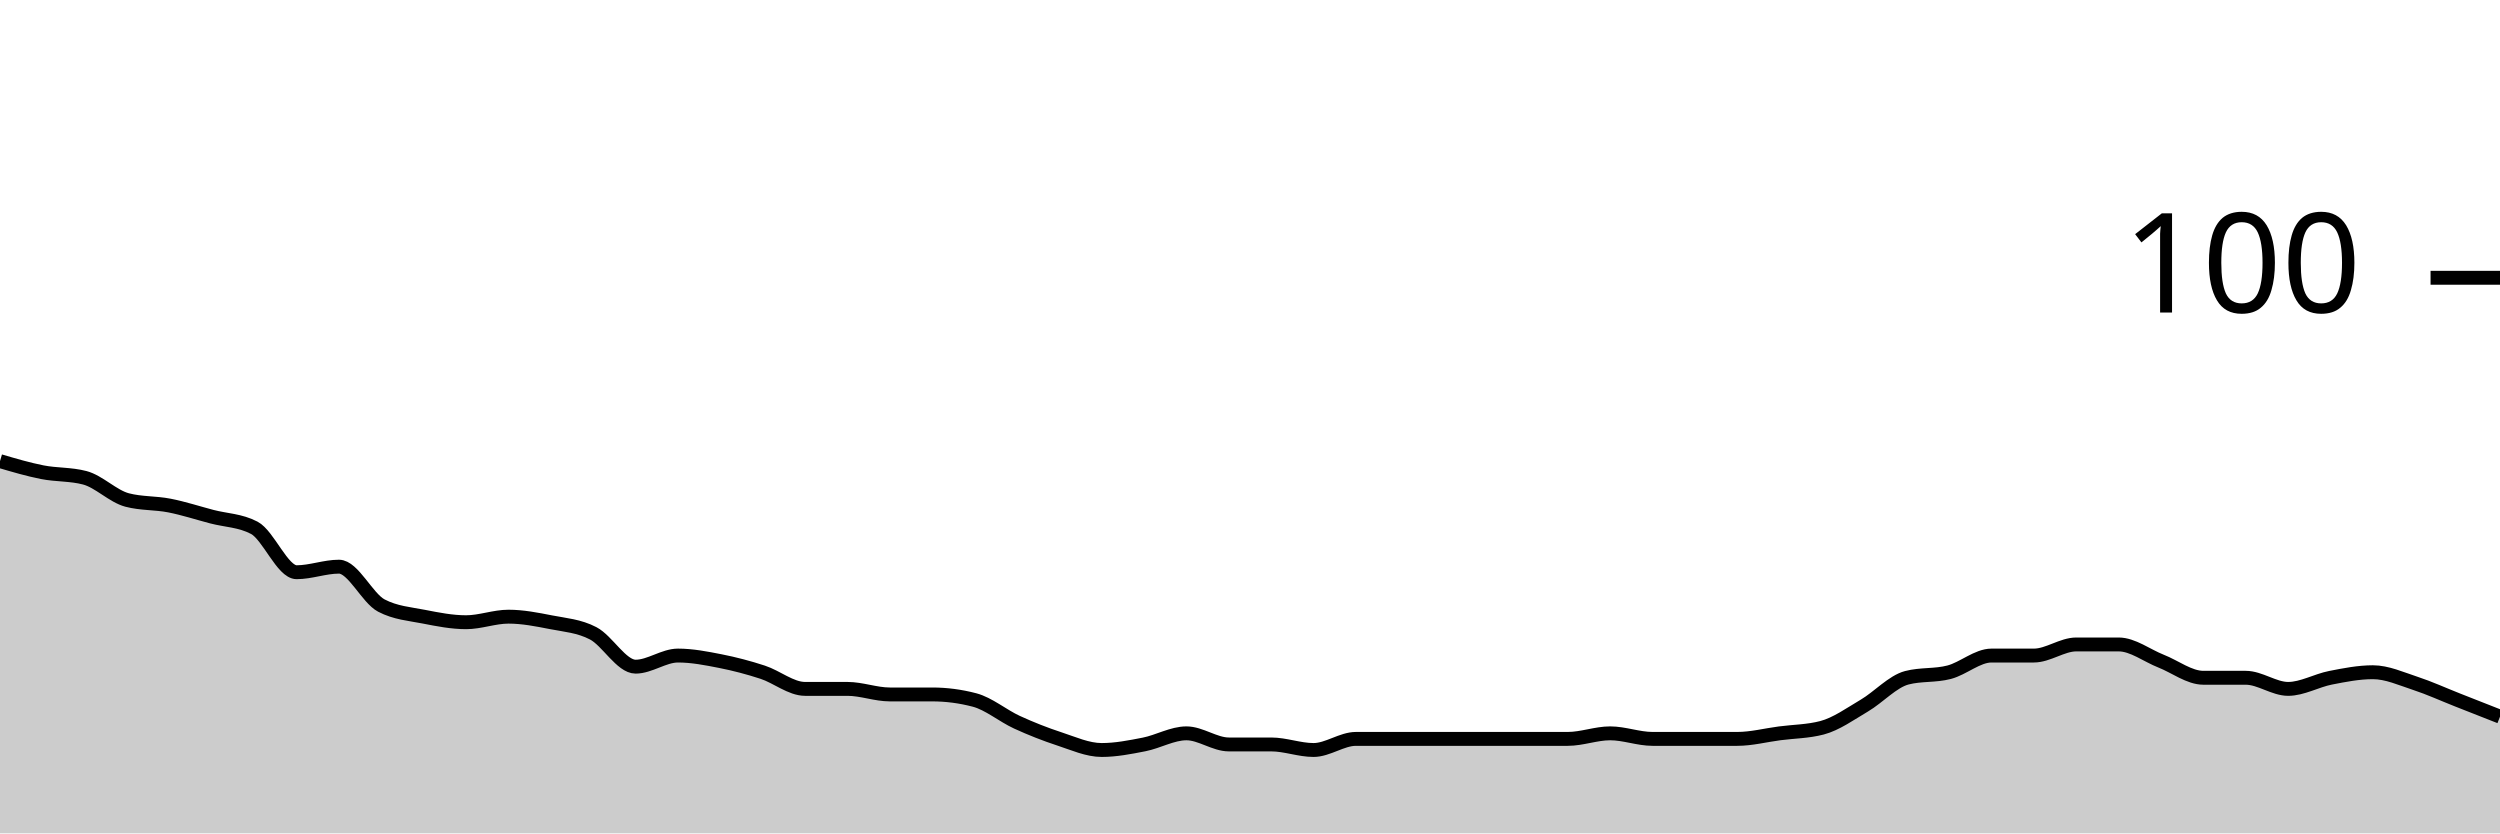
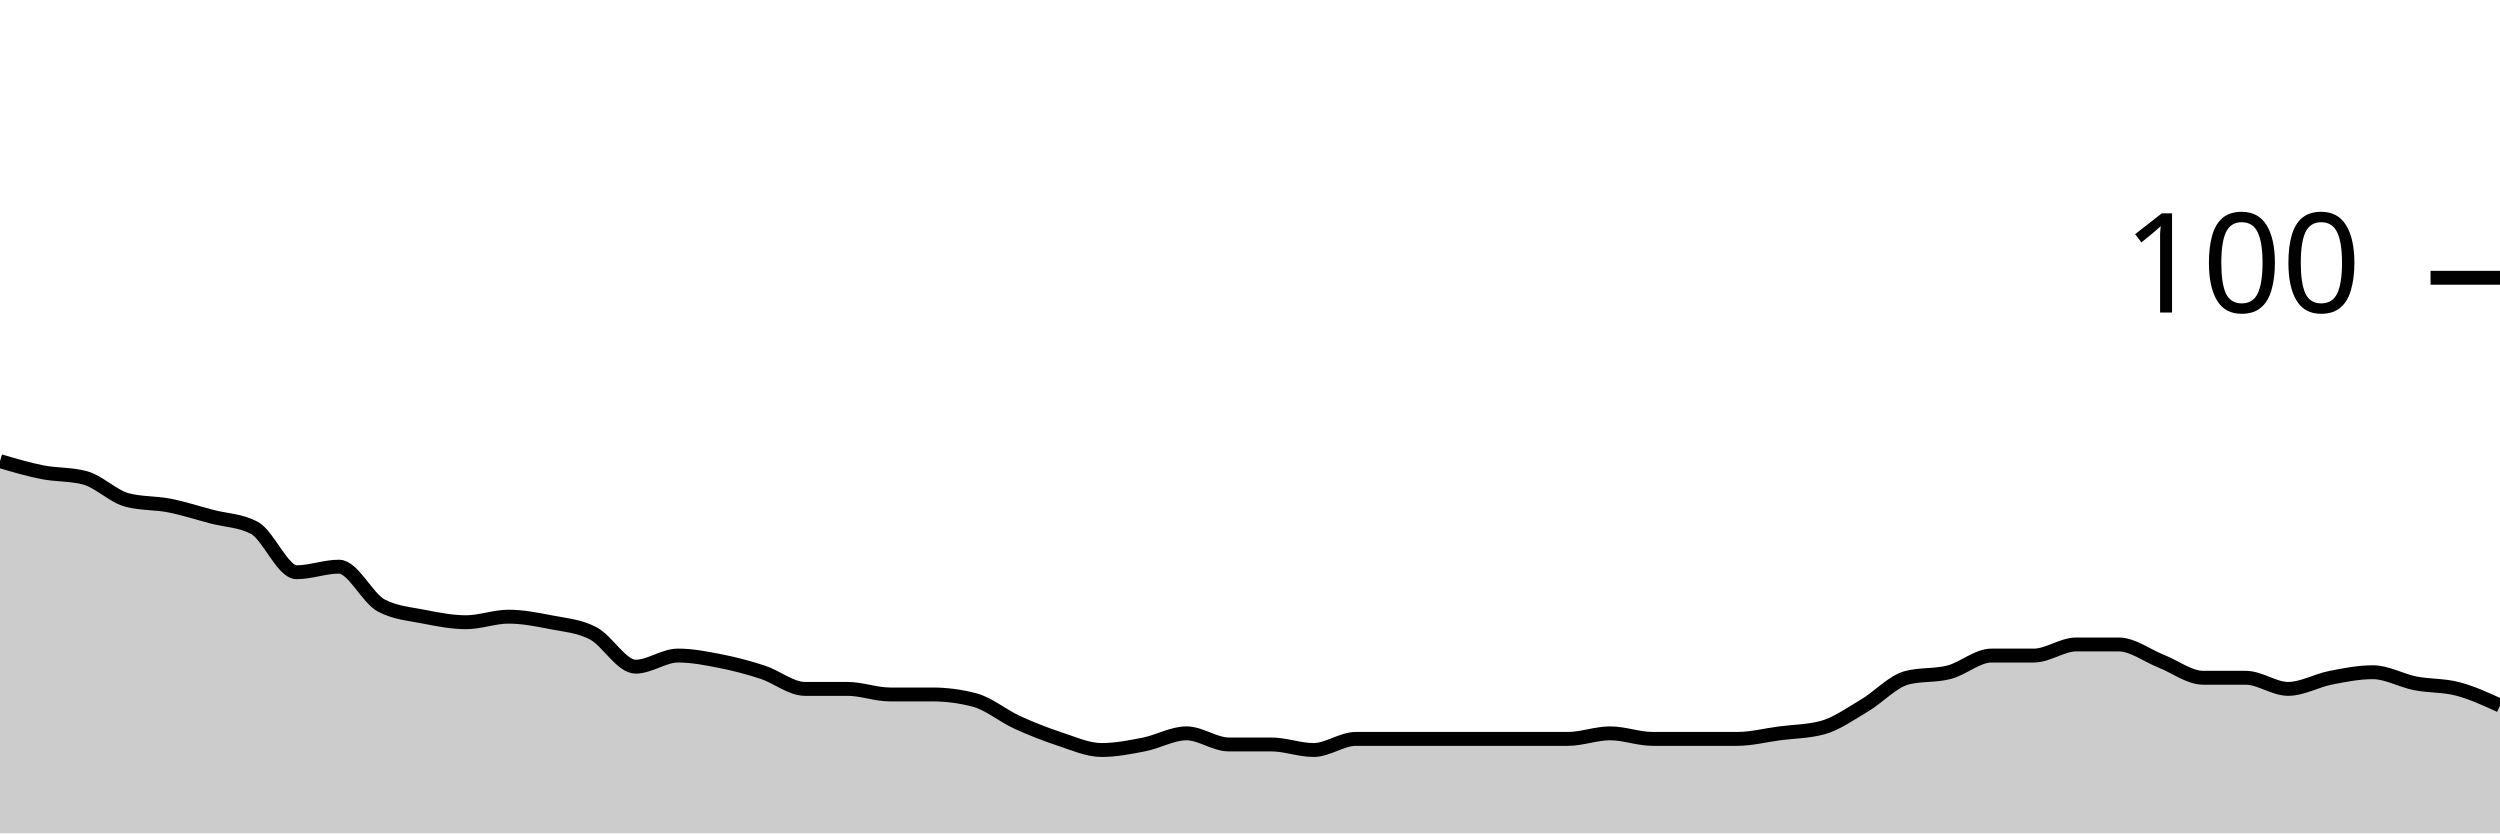
<svg xmlns="http://www.w3.org/2000/svg" viewBox="0 0 180 60">
  <g transform="translate(0,20)">
-     <path class="area" fill="rgba(0, 0, 0, 0.2)" d="M0,13.2C1.017,13.5,2.034,13.8,3.051,14C4.068,14.2,5.085,14.133,6.102,14.4C7.119,14.667,8.136,15.733,9.153,16C10.169,16.267,11.186,16.2,12.203,16.4C13.22,16.6,14.237,16.933,15.254,17.2C16.271,17.467,17.288,17.467,18.305,18C19.322,18.533,20.339,21.2,21.356,21.2C22.373,21.2,23.39,20.8,24.407,20.8C25.424,20.8,26.441,23.067,27.458,23.6C28.475,24.133,29.492,24.2,30.508,24.4C31.525,24.6,32.542,24.8,33.559,24.8C34.576,24.8,35.593,24.4,36.61,24.4C37.627,24.4,38.644,24.6,39.661,24.8C40.678,25,41.695,25.067,42.712,25.6C43.729,26.133,44.746,28,45.763,28C46.78,28,47.797,27.2,48.814,27.2C49.831,27.2,50.847,27.4,51.864,27.6C52.881,27.8,53.898,28.067,54.915,28.4C55.932,28.733,56.949,29.6,57.966,29.6C58.983,29.6,60,29.6,61.017,29.6C62.034,29.6,63.051,30,64.068,30C65.085,30,66.102,30,67.119,30C68.136,30,69.153,30.133,70.169,30.4C71.186,30.667,72.203,31.533,73.22,32C74.237,32.467,75.254,32.867,76.271,33.2C77.288,33.533,78.305,34,79.322,34C80.339,34,81.356,33.8,82.373,33.6C83.39,33.4,84.407,32.8,85.424,32.8C86.441,32.8,87.458,33.6,88.475,33.6C89.492,33.6,90.508,33.6,91.525,33.6C92.542,33.6,93.559,34,94.576,34C95.593,34,96.61,33.2,97.627,33.2C98.644,33.2,99.661,33.2,100.678,33.2C101.695,33.2,102.712,33.2,103.729,33.2C104.746,33.2,105.763,33.2,106.78,33.2C107.797,33.2,108.814,33.2,109.831,33.2C110.847,33.2,111.864,33.2,112.881,33.2C113.898,33.2,114.915,32.8,115.932,32.8C116.949,32.8,117.966,33.2,118.983,33.2C120,33.2,121.017,33.2,122.034,33.2C123.051,33.2,124.068,33.2,125.085,33.2C126.102,33.2,127.119,32.933,128.136,32.8C129.153,32.667,130.169,32.667,131.186,32.4C132.203,32.133,133.22,31.4,134.237,30.8C135.254,30.2,136.271,29.067,137.288,28.8C138.305,28.533,139.322,28.667,140.339,28.4C141.356,28.133,142.373,27.2,143.39,27.2C144.407,27.2,145.424,27.2,146.441,27.2C147.458,27.2,148.475,26.4,149.492,26.4C150.508,26.4,151.525,26.4,152.542,26.4C153.559,26.4,154.576,27.2,155.593,27.6C156.61,28,157.627,28.8,158.644,28.8C159.661,28.8,160.678,28.8,161.695,28.8C162.712,28.8,163.729,29.6,164.746,29.6C165.763,29.6,166.78,29,167.797,28.8C168.814,28.6,169.831,28.4,170.847,28.4C171.864,28.4,172.881,28.867,173.898,29.2C174.915,29.533,175.932,30,176.949,30.4C177.966,30.8,178.983,31.2,180,31.6L180,40C178.983,40,177.966,40,176.949,40C175.932,40,174.915,40,173.898,40C172.881,40,171.864,40,170.847,40C169.831,40,168.814,40,167.797,40C166.78,40,165.763,40,164.746,40C163.729,40,162.712,40,161.695,40C160.678,40,159.661,40,158.644,40C157.627,40,156.61,40,155.593,40C154.576,40,153.559,40,152.542,40C151.525,40,150.508,40,149.492,40C148.475,40,147.458,40,146.441,40C145.424,40,144.407,40,143.39,40C142.373,40,141.356,40,140.339,40C139.322,40,138.305,40,137.288,40C136.271,40,135.254,40,134.237,40C133.22,40,132.203,40,131.186,40C130.169,40,129.153,40,128.136,40C127.119,40,126.102,40,125.085,40C124.068,40,123.051,40,122.034,40C121.017,40,120,40,118.983,40C117.966,40,116.949,40,115.932,40C114.915,40,113.898,40,112.881,40C111.864,40,110.847,40,109.831,40C108.814,40,107.797,40,106.78,40C105.763,40,104.746,40,103.729,40C102.712,40,101.695,40,100.678,40C99.661,40,98.644,40,97.627,40C96.61,40,95.593,40,94.576,40C93.559,40,92.542,40,91.525,40C90.508,40,89.492,40,88.475,40C87.458,40,86.441,40,85.424,40C84.407,40,83.39,40,82.373,40C81.356,40,80.339,40,79.322,40C78.305,40,77.288,40,76.271,40C75.254,40,74.237,40,73.22,40C72.203,40,71.186,40,70.169,40C69.153,40,68.136,40,67.119,40C66.102,40,65.085,40,64.068,40C63.051,40,62.034,40,61.017,40C60,40,58.983,40,57.966,40C56.949,40,55.932,40,54.915,40C53.898,40,52.881,40,51.864,40C50.847,40,49.831,40,48.814,40C47.797,40,46.78,40,45.763,40C44.746,40,43.729,40,42.712,40C41.695,40,40.678,40,39.661,40C38.644,40,37.627,40,36.61,40C35.593,40,34.576,40,33.559,40C32.542,40,31.525,40,30.508,40C29.492,40,28.475,40,27.458,40C26.441,40,25.424,40,24.407,40C23.39,40,22.373,40,21.356,40C20.339,40,19.322,40,18.305,40C17.288,40,16.271,40,15.254,40C14.237,40,13.22,40,12.203,40C11.186,40,10.169,40,9.153,40C8.136,40,7.119,40,6.102,40C5.085,40,4.068,40,3.051,40C2.034,40,1.017,40,0,40Z" />
-     <path class="line" stroke="black" fill="none" d="M0,13.2C1.017,13.5,2.034,13.8,3.051,14C4.068,14.2,5.085,14.133,6.102,14.4C7.119,14.667,8.136,15.733,9.153,16C10.169,16.267,11.186,16.2,12.203,16.4C13.22,16.6,14.237,16.933,15.254,17.2C16.271,17.467,17.288,17.467,18.305,18C19.322,18.533,20.339,21.2,21.356,21.2C22.373,21.2,23.39,20.8,24.407,20.8C25.424,20.8,26.441,23.067,27.458,23.6C28.475,24.133,29.492,24.2,30.508,24.4C31.525,24.6,32.542,24.8,33.559,24.8C34.576,24.8,35.593,24.4,36.61,24.4C37.627,24.4,38.644,24.6,39.661,24.8C40.678,25,41.695,25.067,42.712,25.6C43.729,26.133,44.746,28,45.763,28C46.78,28,47.797,27.2,48.814,27.2C49.831,27.2,50.847,27.4,51.864,27.6C52.881,27.8,53.898,28.067,54.915,28.4C55.932,28.733,56.949,29.6,57.966,29.6C58.983,29.6,60,29.6,61.017,29.6C62.034,29.6,63.051,30,64.068,30C65.085,30,66.102,30,67.119,30C68.136,30,69.153,30.133,70.169,30.4C71.186,30.667,72.203,31.533,73.22,32C74.237,32.467,75.254,32.867,76.271,33.2C77.288,33.533,78.305,34,79.322,34C80.339,34,81.356,33.8,82.373,33.6C83.39,33.4,84.407,32.8,85.424,32.8C86.441,32.8,87.458,33.6,88.475,33.6C89.492,33.6,90.508,33.6,91.525,33.6C92.542,33.6,93.559,34,94.576,34C95.593,34,96.61,33.2,97.627,33.2C98.644,33.2,99.661,33.2,100.678,33.2C101.695,33.2,102.712,33.2,103.729,33.2C104.746,33.2,105.763,33.2,106.78,33.2C107.797,33.2,108.814,33.2,109.831,33.2C110.847,33.2,111.864,33.2,112.881,33.2C113.898,33.2,114.915,32.8,115.932,32.8C116.949,32.8,117.966,33.2,118.983,33.2C120,33.2,121.017,33.2,122.034,33.2C123.051,33.2,124.068,33.2,125.085,33.2C126.102,33.2,127.119,32.933,128.136,32.8C129.153,32.667,130.169,32.667,131.186,32.4C132.203,32.133,133.22,31.4,134.237,30.8C135.254,30.2,136.271,29.067,137.288,28.8C138.305,28.533,139.322,28.667,140.339,28.4C141.356,28.133,142.373,27.2,143.39,27.2C144.407,27.2,145.424,27.2,146.441,27.2C147.458,27.2,148.475,26.4,149.492,26.4C150.508,26.4,151.525,26.4,152.542,26.4C153.559,26.4,154.576,27.2,155.593,27.6C156.61,28,157.627,28.8,158.644,28.8C159.661,28.8,160.678,28.8,161.695,28.8C162.712,28.8,163.729,29.6,164.746,29.6C165.763,29.6,166.78,29,167.797,28.8C168.814,28.6,169.831,28.4,170.847,28.4C171.864,28.4,172.881,28.867,173.898,29.2C174.915,29.533,175.932,30,176.949,30.4C177.966,30.8,178.983,31.2,180,31.6" />
+     <path class="area" fill="rgba(0, 0, 0, 0.2)" d="M0,13.2C1.017,13.5,2.034,13.8,3.051,14C4.068,14.2,5.085,14.133,6.102,14.4C7.119,14.667,8.136,15.733,9.153,16C10.169,16.267,11.186,16.2,12.203,16.4C13.22,16.6,14.237,16.933,15.254,17.2C16.271,17.467,17.288,17.467,18.305,18C19.322,18.533,20.339,21.2,21.356,21.2C22.373,21.2,23.39,20.8,24.407,20.8C25.424,20.8,26.441,23.067,27.458,23.6C28.475,24.133,29.492,24.2,30.508,24.4C31.525,24.6,32.542,24.8,33.559,24.8C34.576,24.8,35.593,24.4,36.61,24.4C37.627,24.4,38.644,24.6,39.661,24.8C40.678,25,41.695,25.067,42.712,25.6C43.729,26.133,44.746,28,45.763,28C46.78,28,47.797,27.2,48.814,27.2C49.831,27.2,50.847,27.4,51.864,27.6C52.881,27.8,53.898,28.067,54.915,28.4C55.932,28.733,56.949,29.6,57.966,29.6C58.983,29.6,60,29.6,61.017,29.6C62.034,29.6,63.051,30,64.068,30C65.085,30,66.102,30,67.119,30C68.136,30,69.153,30.133,70.169,30.4C71.186,30.667,72.203,31.533,73.22,32C74.237,32.467,75.254,32.867,76.271,33.2C77.288,33.533,78.305,34,79.322,34C80.339,34,81.356,33.8,82.373,33.6C83.39,33.4,84.407,32.8,85.424,32.8C86.441,32.8,87.458,33.6,88.475,33.6C89.492,33.6,90.508,33.6,91.525,33.6C92.542,33.6,93.559,34,94.576,34C95.593,34,96.61,33.2,97.627,33.2C98.644,33.2,99.661,33.2,100.678,33.2C101.695,33.2,102.712,33.2,103.729,33.2C104.746,33.2,105.763,33.2,106.78,33.2C107.797,33.2,108.814,33.2,109.831,33.2C110.847,33.2,111.864,33.2,112.881,33.2C113.898,33.2,114.915,32.8,115.932,32.8C116.949,32.8,117.966,33.2,118.983,33.2C120,33.2,121.017,33.2,122.034,33.2C123.051,33.2,124.068,33.2,125.085,33.2C126.102,33.2,127.119,32.933,128.136,32.8C129.153,32.667,130.169,32.667,131.186,32.4C132.203,32.133,133.22,31.4,134.237,30.8C135.254,30.2,136.271,29.067,137.288,28.8C138.305,28.533,139.322,28.667,140.339,28.4C141.356,28.133,142.373,27.2,143.39,27.2C144.407,27.2,145.424,27.2,146.441,27.2C147.458,27.2,148.475,26.4,149.492,26.4C150.508,26.4,151.525,26.4,152.542,26.4C153.559,26.4,154.576,27.2,155.593,27.6C156.61,28,157.627,28.8,158.644,28.8C159.661,28.8,160.678,28.8,161.695,28.8C162.712,28.8,163.729,29.6,164.746,29.6C165.763,29.6,166.78,29,167.797,28.8C168.814,28.6,169.831,28.4,170.847,28.4C171.864,28.4,172.881,29,173.898,29.2C174.915,29.4,175.932,29.333,176.949,29.6C177.966,29.867,178.983,30.333,180,30.8L180,40C178.983,40,177.966,40,176.949,40C175.932,40,174.915,40,173.898,40C172.881,40,171.864,40,170.847,40C169.831,40,168.814,40,167.797,40C166.78,40,165.763,40,164.746,40C163.729,40,162.712,40,161.695,40C160.678,40,159.661,40,158.644,40C157.627,40,156.61,40,155.593,40C154.576,40,153.559,40,152.542,40C151.525,40,150.508,40,149.492,40C148.475,40,147.458,40,146.441,40C145.424,40,144.407,40,143.39,40C142.373,40,141.356,40,140.339,40C139.322,40,138.305,40,137.288,40C136.271,40,135.254,40,134.237,40C133.22,40,132.203,40,131.186,40C130.169,40,129.153,40,128.136,40C127.119,40,126.102,40,125.085,40C124.068,40,123.051,40,122.034,40C121.017,40,120,40,118.983,40C117.966,40,116.949,40,115.932,40C114.915,40,113.898,40,112.881,40C111.864,40,110.847,40,109.831,40C108.814,40,107.797,40,106.78,40C105.763,40,104.746,40,103.729,40C102.712,40,101.695,40,100.678,40C99.661,40,98.644,40,97.627,40C96.61,40,95.593,40,94.576,40C93.559,40,92.542,40,91.525,40C90.508,40,89.492,40,88.475,40C87.458,40,86.441,40,85.424,40C84.407,40,83.39,40,82.373,40C81.356,40,80.339,40,79.322,40C78.305,40,77.288,40,76.271,40C75.254,40,74.237,40,73.22,40C72.203,40,71.186,40,70.169,40C69.153,40,68.136,40,67.119,40C66.102,40,65.085,40,64.068,40C63.051,40,62.034,40,61.017,40C60,40,58.983,40,57.966,40C56.949,40,55.932,40,54.915,40C53.898,40,52.881,40,51.864,40C50.847,40,49.831,40,48.814,40C47.797,40,46.78,40,45.763,40C44.746,40,43.729,40,42.712,40C41.695,40,40.678,40,39.661,40C38.644,40,37.627,40,36.61,40C35.593,40,34.576,40,33.559,40C32.542,40,31.525,40,30.508,40C29.492,40,28.475,40,27.458,40C26.441,40,25.424,40,24.407,40C23.39,40,22.373,40,21.356,40C20.339,40,19.322,40,18.305,40C17.288,40,16.271,40,15.254,40C14.237,40,13.22,40,12.203,40C11.186,40,10.169,40,9.153,40C8.136,40,7.119,40,6.102,40C5.085,40,4.068,40,3.051,40C2.034,40,1.017,40,0,40Z" />
+     <path class="line" stroke="black" fill="none" d="M0,13.2C1.017,13.5,2.034,13.8,3.051,14C4.068,14.2,5.085,14.133,6.102,14.4C7.119,14.667,8.136,15.733,9.153,16C10.169,16.267,11.186,16.2,12.203,16.4C13.22,16.6,14.237,16.933,15.254,17.2C16.271,17.467,17.288,17.467,18.305,18C19.322,18.533,20.339,21.2,21.356,21.2C22.373,21.2,23.39,20.8,24.407,20.8C25.424,20.8,26.441,23.067,27.458,23.6C28.475,24.133,29.492,24.2,30.508,24.4C31.525,24.6,32.542,24.8,33.559,24.8C34.576,24.8,35.593,24.4,36.61,24.4C37.627,24.4,38.644,24.6,39.661,24.8C40.678,25,41.695,25.067,42.712,25.6C43.729,26.133,44.746,28,45.763,28C46.78,28,47.797,27.2,48.814,27.2C49.831,27.2,50.847,27.4,51.864,27.6C52.881,27.8,53.898,28.067,54.915,28.4C55.932,28.733,56.949,29.6,57.966,29.6C58.983,29.6,60,29.6,61.017,29.6C62.034,29.6,63.051,30,64.068,30C65.085,30,66.102,30,67.119,30C68.136,30,69.153,30.133,70.169,30.4C71.186,30.667,72.203,31.533,73.22,32C74.237,32.467,75.254,32.867,76.271,33.2C77.288,33.533,78.305,34,79.322,34C80.339,34,81.356,33.8,82.373,33.6C83.39,33.4,84.407,32.8,85.424,32.8C86.441,32.8,87.458,33.6,88.475,33.6C89.492,33.6,90.508,33.6,91.525,33.6C92.542,33.6,93.559,34,94.576,34C95.593,34,96.61,33.2,97.627,33.2C98.644,33.2,99.661,33.2,100.678,33.2C101.695,33.2,102.712,33.2,103.729,33.2C104.746,33.2,105.763,33.2,106.78,33.2C107.797,33.2,108.814,33.2,109.831,33.2C110.847,33.2,111.864,33.2,112.881,33.2C113.898,33.2,114.915,32.8,115.932,32.8C116.949,32.8,117.966,33.2,118.983,33.2C120,33.2,121.017,33.2,122.034,33.2C123.051,33.2,124.068,33.2,125.085,33.2C126.102,33.2,127.119,32.933,128.136,32.8C129.153,32.667,130.169,32.667,131.186,32.4C132.203,32.133,133.22,31.4,134.237,30.8C135.254,30.2,136.271,29.067,137.288,28.8C138.305,28.533,139.322,28.667,140.339,28.4C141.356,28.133,142.373,27.2,143.39,27.2C144.407,27.2,145.424,27.2,146.441,27.2C147.458,27.2,148.475,26.4,149.492,26.4C150.508,26.4,151.525,26.4,152.542,26.4C153.559,26.4,154.576,27.2,155.593,27.6C156.61,28,157.627,28.8,158.644,28.8C159.661,28.8,160.678,28.8,161.695,28.8C162.712,28.8,163.729,29.6,164.746,29.6C165.763,29.6,166.78,29,167.797,28.8C168.814,28.6,169.831,28.4,170.847,28.4C171.864,28.4,172.881,29,173.898,29.2C174.915,29.4,175.932,29.333,176.949,29.6C177.966,29.867,178.983,30.333,180,30.8" />
    <path class="axis-ceiling" stroke-width="1" stroke="black" fill="none" d="M175,0L180,0" />
    <text class="axis-ceiling-label" font-family="sans-serif" text-anchor="end" font-size="10px" x="170" y="2.5">100</text>
  </g>
</svg>
